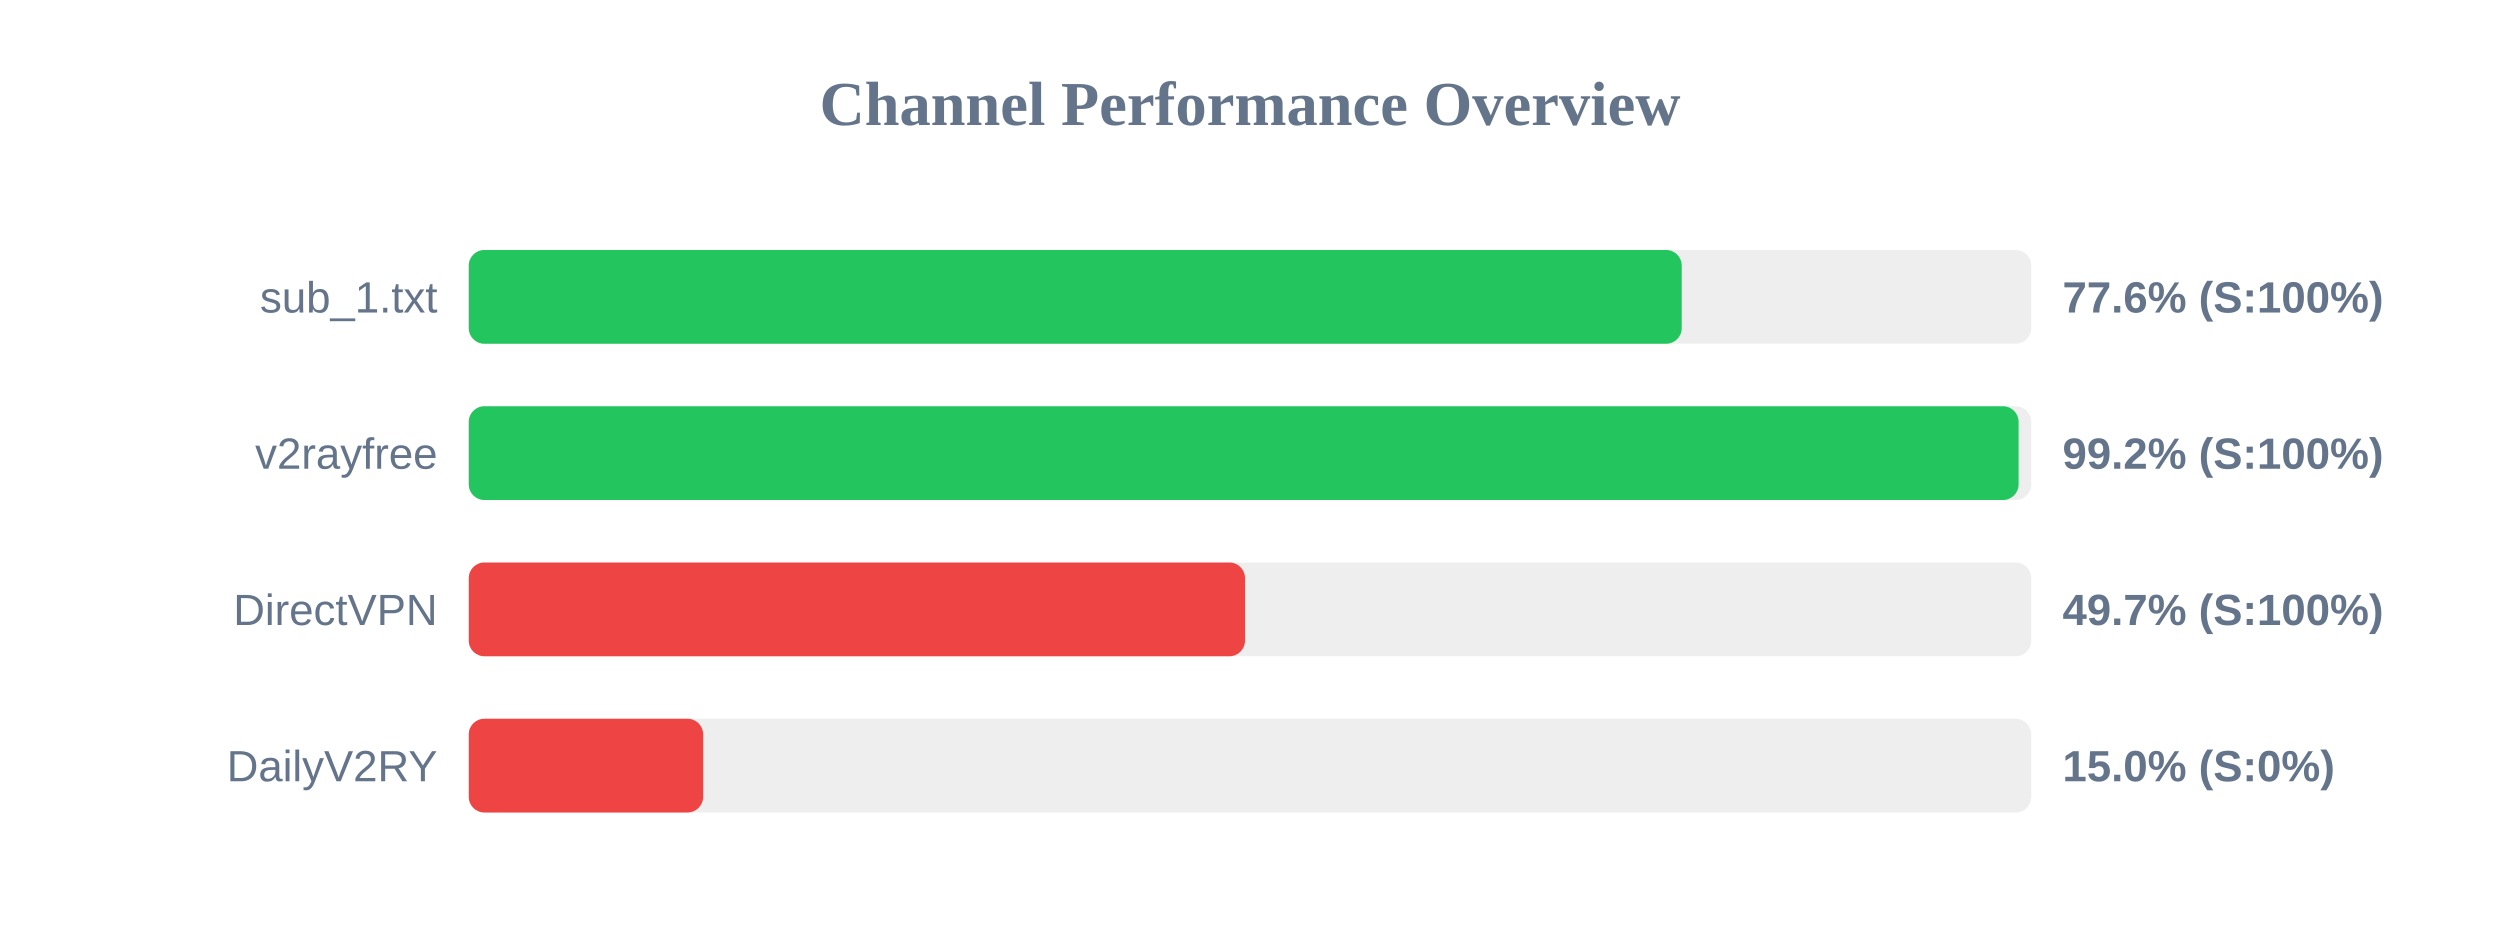
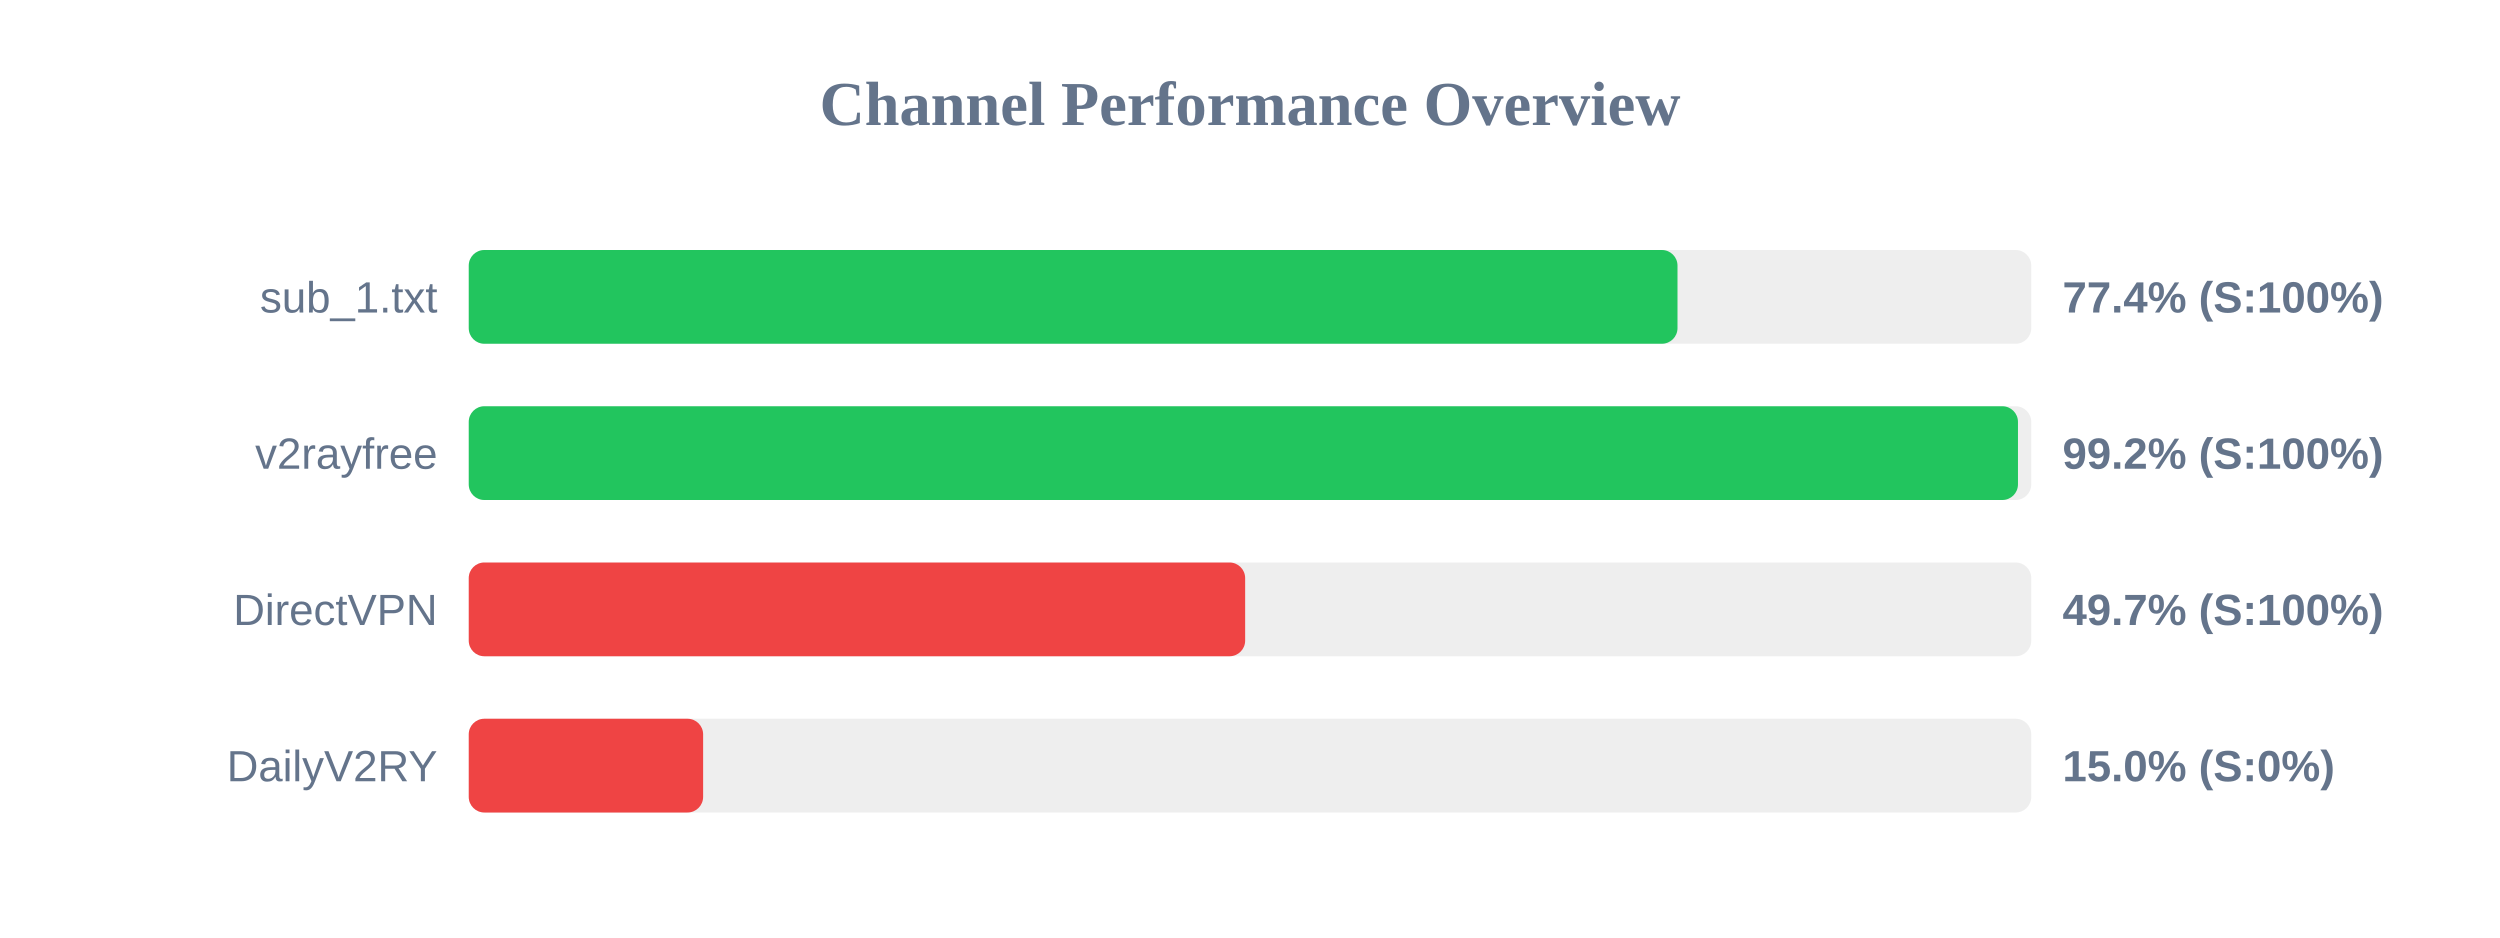
<svg xmlns="http://www.w3.org/2000/svg" width="800" height="300" version="1.1">
  <style>
        .row { font: 14px Arial; fill: #64748b; }
        .score { font: bold 14px Arial; fill: #64748b; }
    </style>
  <text x="400" y="40" text-anchor="middle" font-size="20px" font-weight="bold" fill="#64748b">Channel Performance Overview</text>
  <rect x="150" y="80" width="500" height="30" fill="#eee" rx="5" />
-   <rect x="150" y="80" width="388.15" height="30" fill="#22c55e" rx="5" />
+   <rect x="150" y="80" width="386.8" height="30" fill="#22c55e" rx="5" />
  <text x="140" y="100" text-anchor="end" class="row">sub_1.txt</text>
-   <text x="660" y="100" text-anchor="start" class="score">77.6% (S:100%)</text>
+   <text x="660" y="100" text-anchor="start" class="score">77.4% (S:100%)</text>
  <rect x="150" y="130" width="500" height="30" fill="#eee" rx="5" />
-   <rect x="150" y="130" width="495.95" height="30" fill="#22c55e" rx="5" />
+   <rect x="150" y="130" width="495.75" height="30" fill="#22c55e" rx="5" />
  <text x="140" y="150" text-anchor="end" class="row">v2rayfree</text>
  <text x="660" y="150" text-anchor="start" class="score">99.2% (S:100%)</text>
  <rect x="150" y="180" width="500" height="30" fill="#eee" rx="5" />
-   <rect x="150" y="180" width="248.4" height="30" fill="#ef4444" rx="5" />
+   <rect x="150" y="180" width="248.45" height="30" fill="#ef4444" rx="5" />
  <text x="140" y="200" text-anchor="end" class="row">DirectVPN</text>
  <text x="660" y="200" text-anchor="start" class="score">49.7% (S:100%)</text>
  <rect x="150" y="230" width="500" height="30" fill="#eee" rx="5" />
  <rect x="150" y="230" width="75.0" height="30" fill="#ef4444" rx="5" />
  <text x="140" y="250" text-anchor="end" class="row">DailyV2RY</text>
  <text x="660" y="250" text-anchor="start" class="score">15.0% (S:0%)</text>
</svg>
